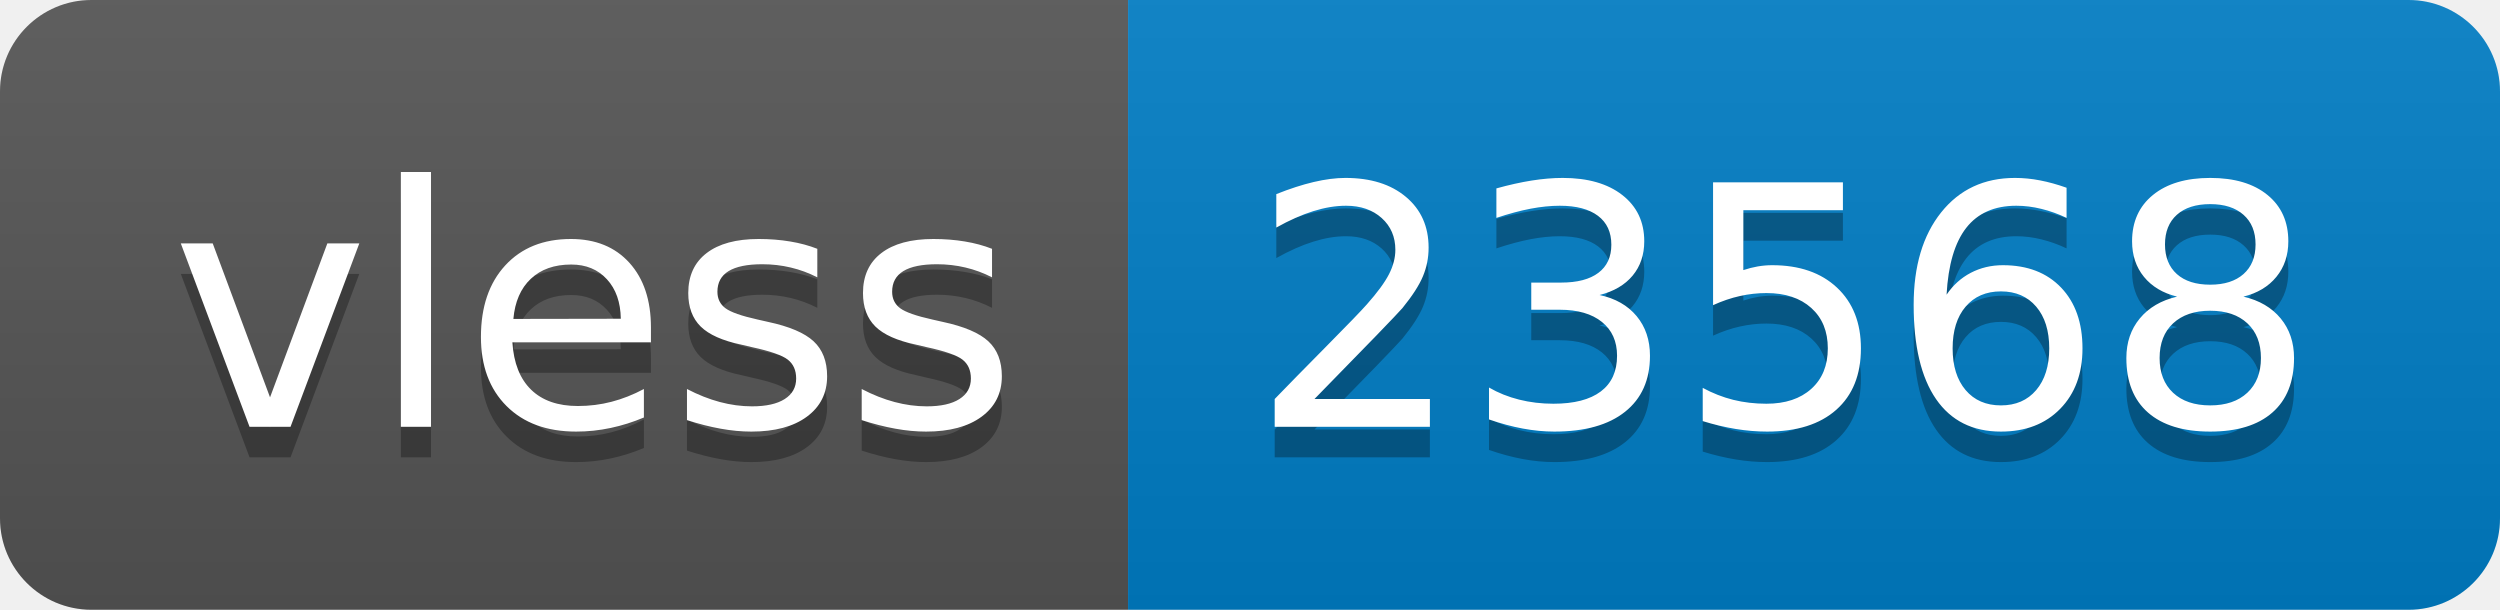
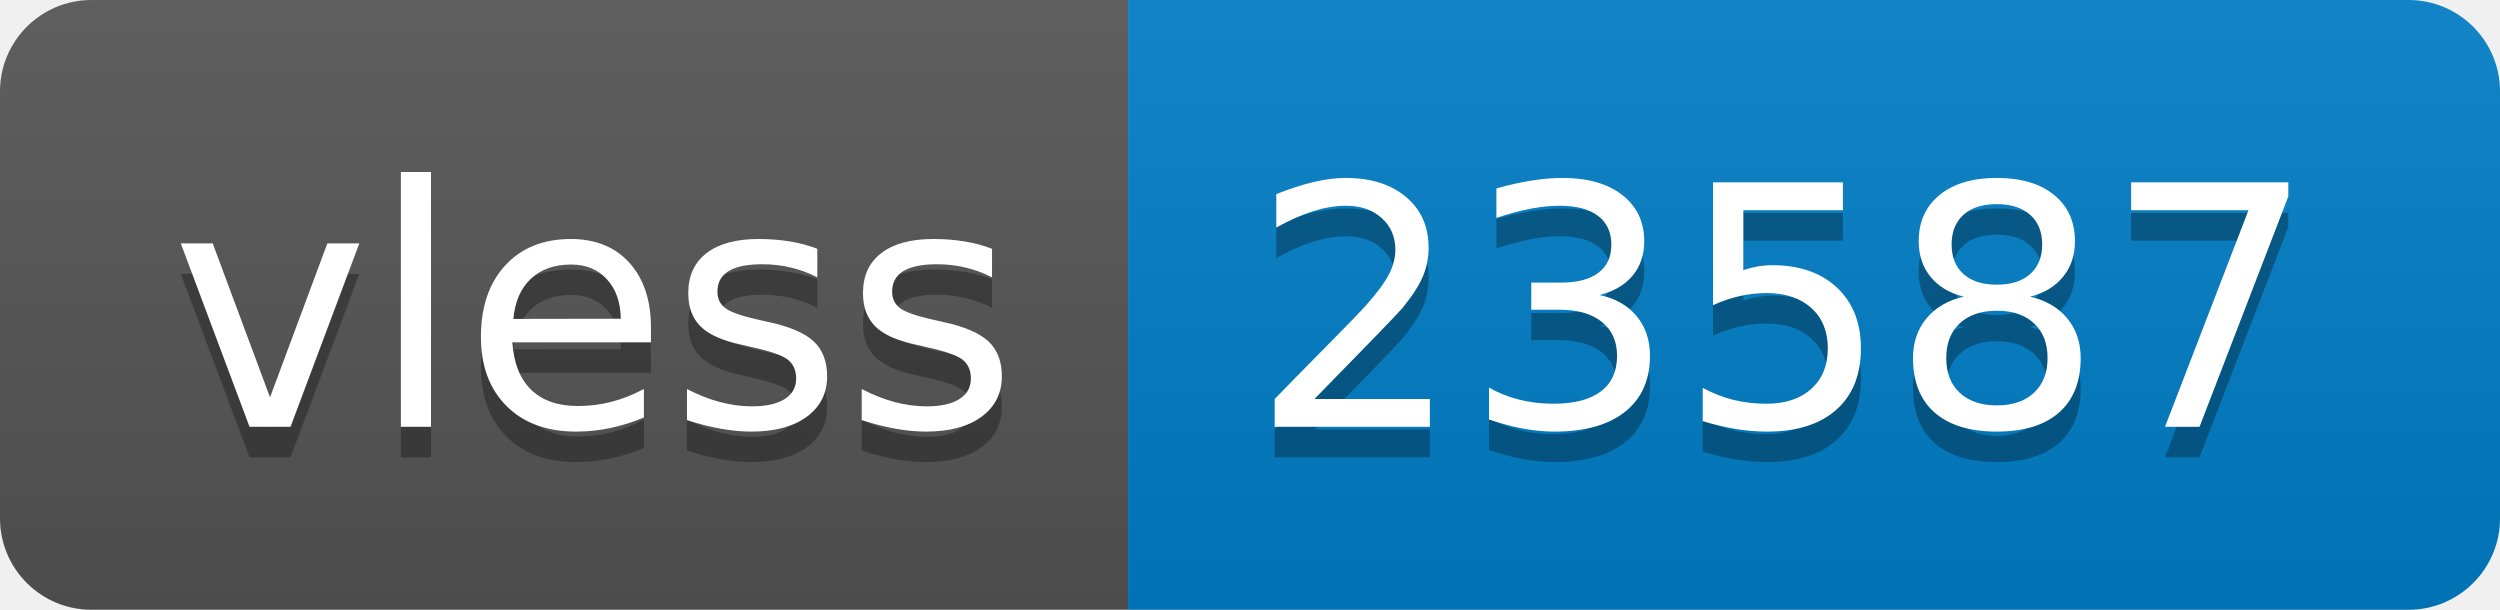
- <svg xmlns="http://www.w3.org/2000/svg" width="82" height="20" role="img" aria-label="vless: 23568">
+ <svg xmlns="http://www.w3.org/2000/svg" width="82" height="20" role="img" aria-label="vless: 23587">
  <linearGradient id="s" x2="0" y2="100%">
    <stop offset="0" stop-color="#bbb" stop-opacity=".1" />
    <stop offset="1" stop-opacity=".1" />
  </linearGradient>
  <clipPath id="r">
    <rect width="82" height="20" rx="3" fill="#fff" />
  </clipPath>
  <g clip-path="url(#r)">
    <rect width="37" height="20" fill="#555" />
    <rect x="37" width="45" height="20" fill="#007ec6" />
    <rect width="82" height="20" fill="url(#s)" />
  </g>
  <g fill="#fff" text-anchor="middle" font-family="Verdana,Geneva,DejaVu Sans,sans-serif" text-rendering="geometricPrecision" font-size="110">
    <text aria-hidden="true" x="195" y="150" fill="#010101" fill-opacity=".3" transform="scale(.1)" textLength="270">vless</text>
    <text x="195" y="140" transform="scale(.1)" fill="#fff" textLength="270">vless</text>
-     <text aria-hidden="true" x="585" y="150" fill="#010101" fill-opacity=".3" transform="scale(.1)" textLength="350">23568</text>
-     <text x="585" y="140" transform="scale(.1)" fill="#fff" textLength="350">23568</text>
+     <text aria-hidden="true" x="585" y="150" fill="#010101" fill-opacity=".3" transform="scale(.1)" textLength="350">23587</text>
+     <text x="585" y="140" transform="scale(.1)" fill="#fff" textLength="350">23587</text>
  </g>
</svg>
